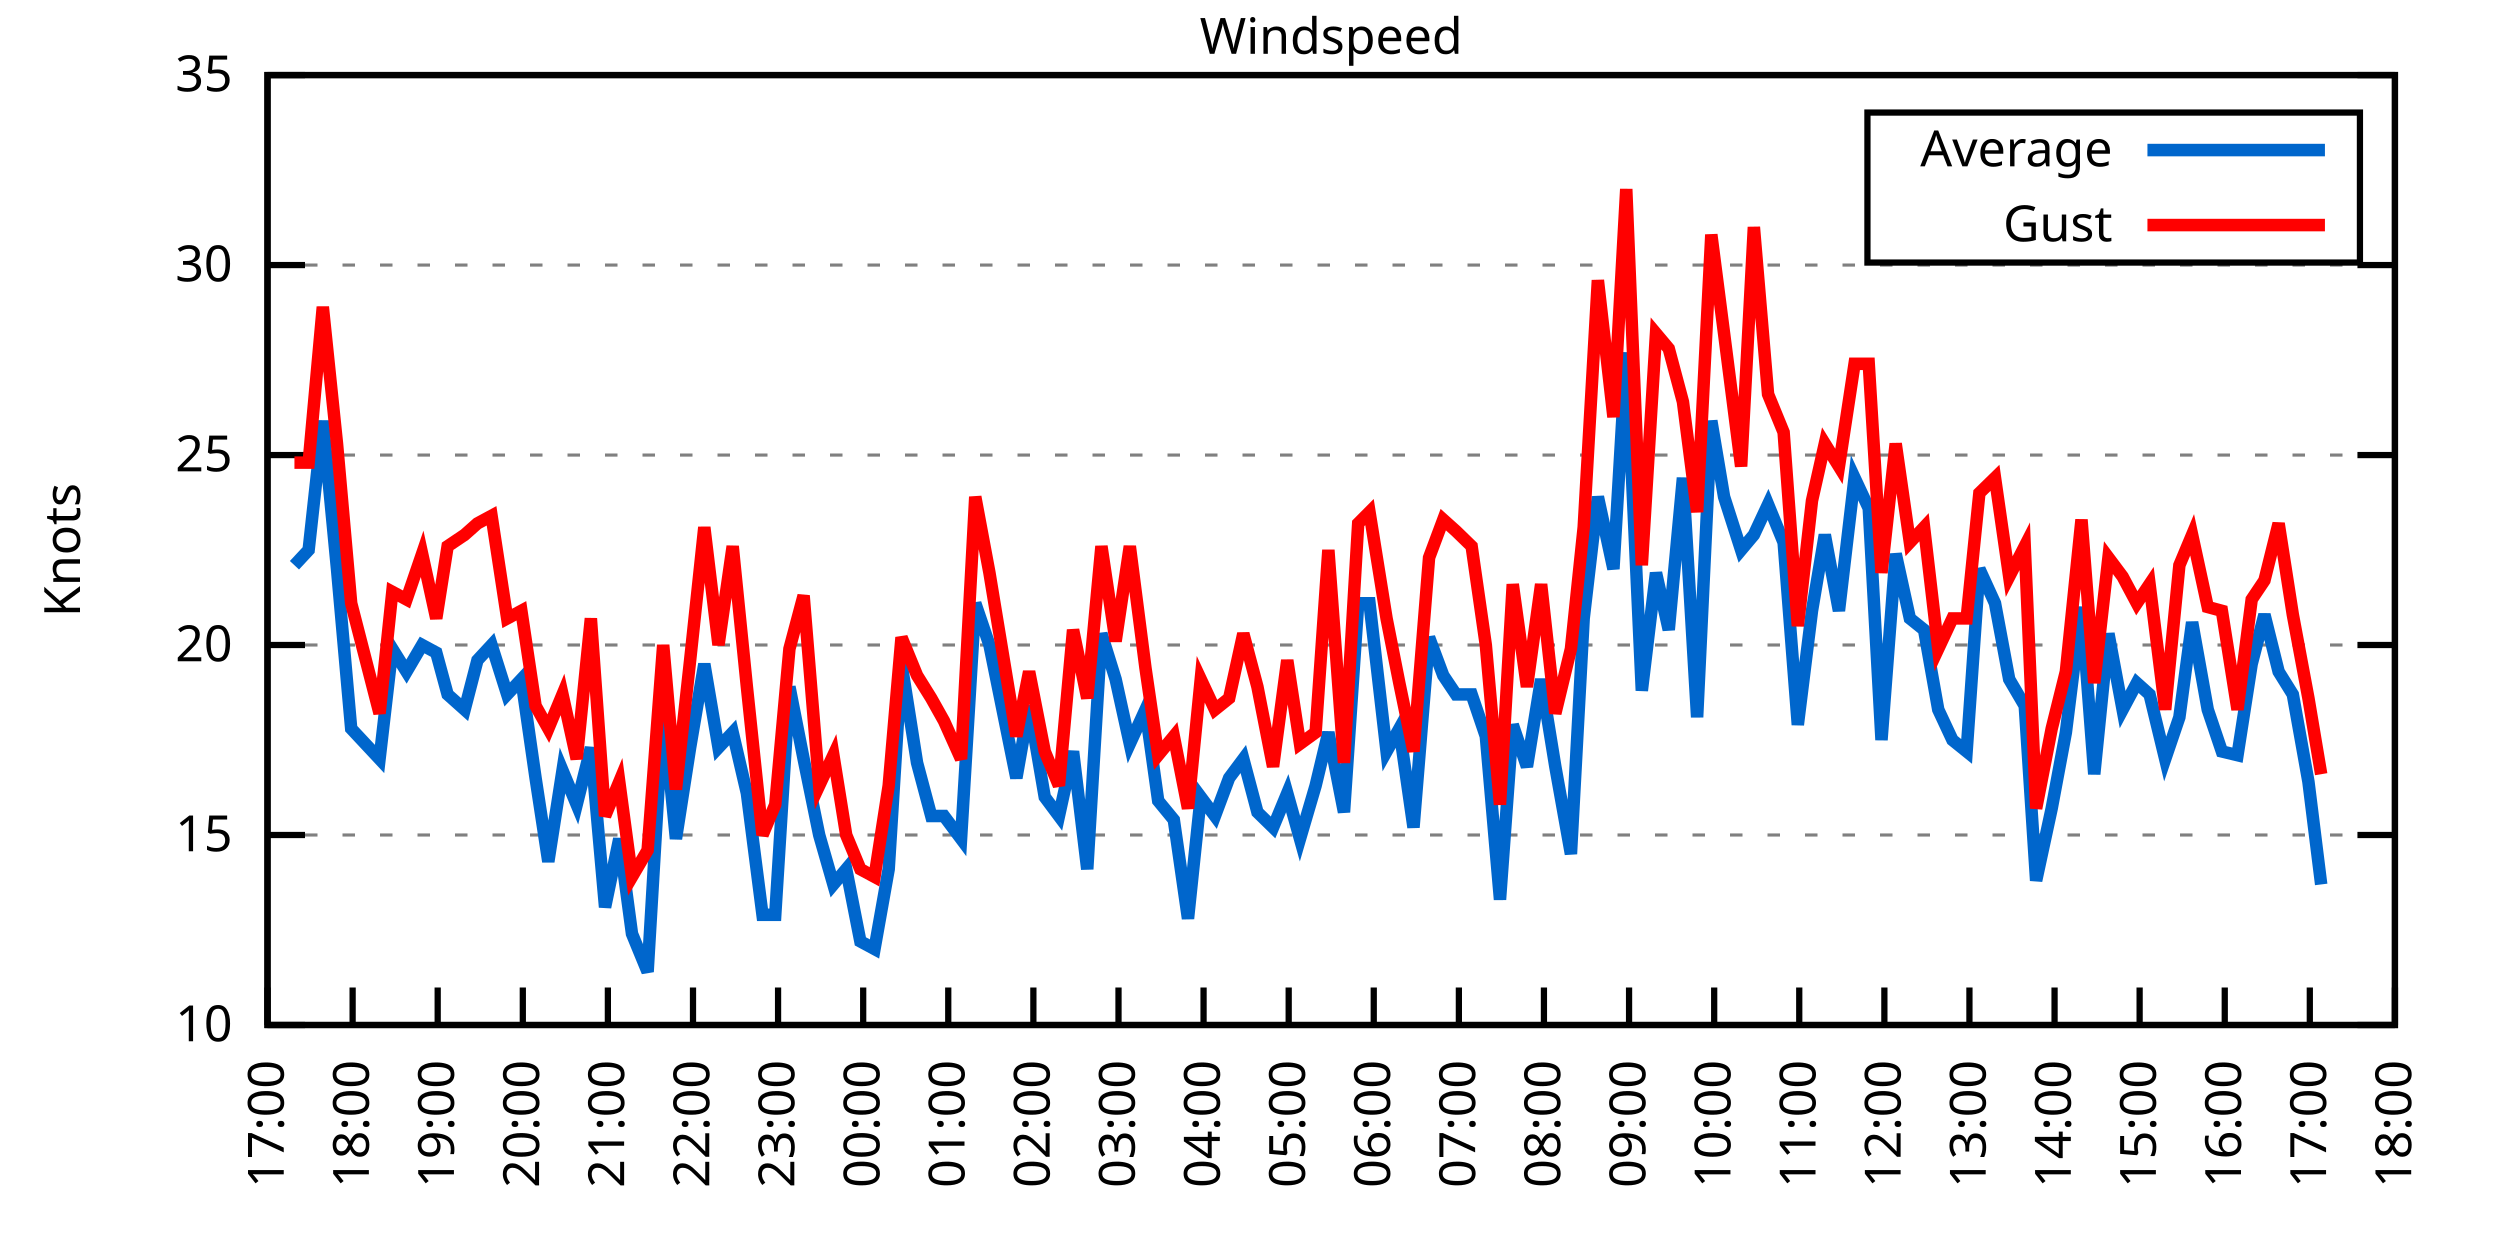
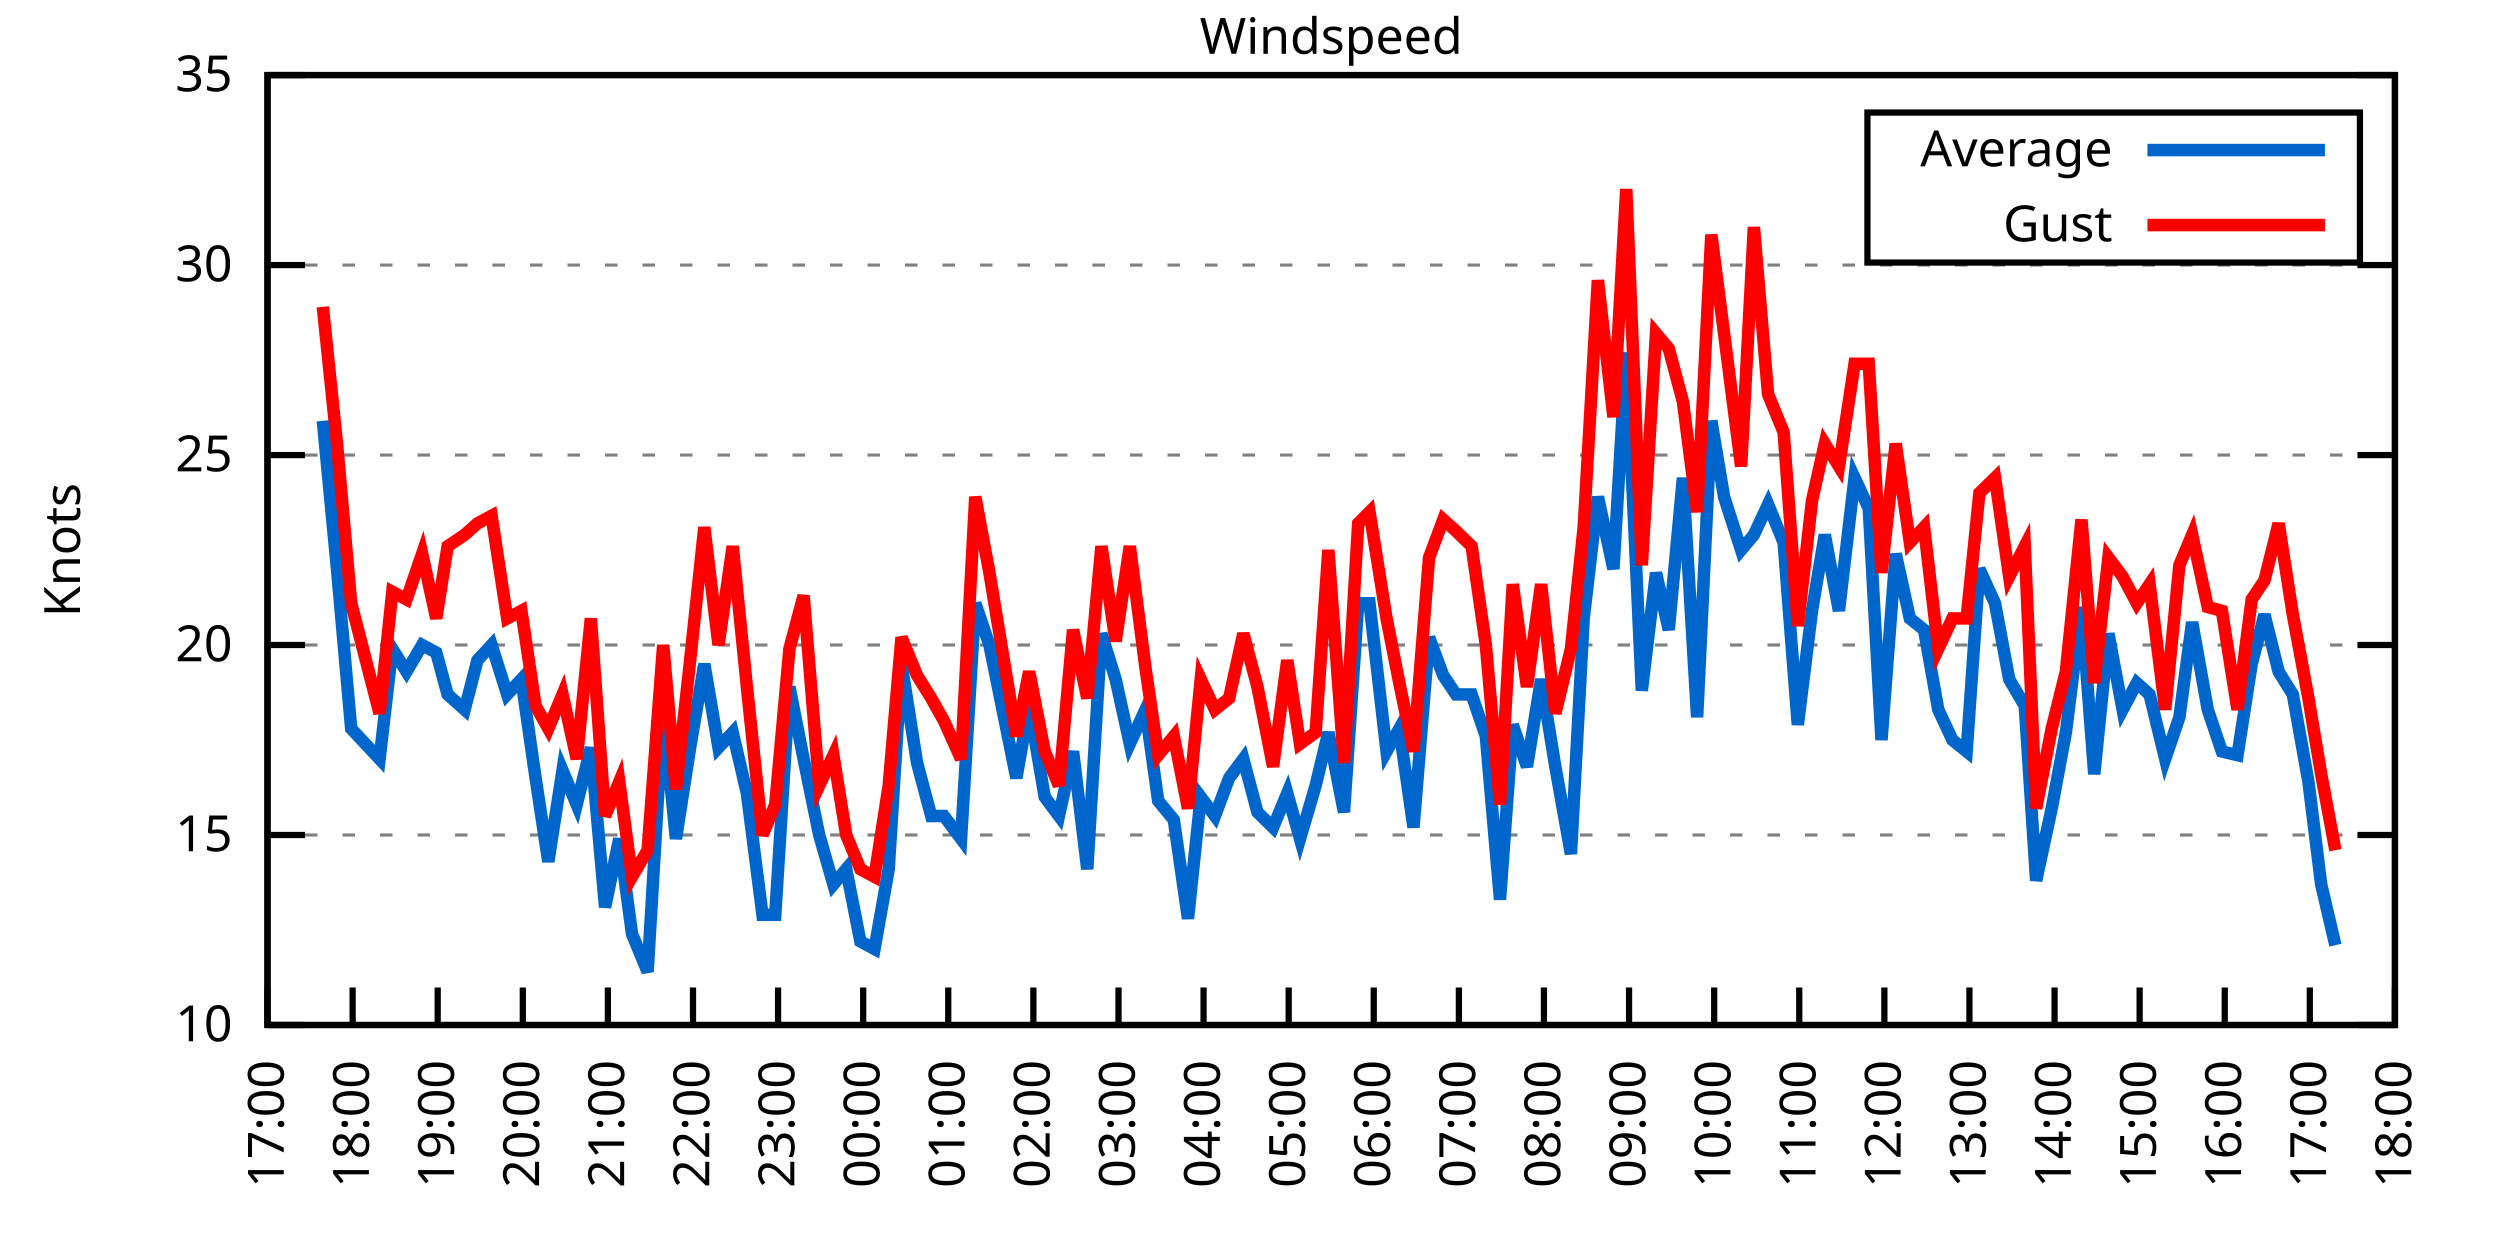
<svg xmlns="http://www.w3.org/2000/svg" xmlns:xlink="http://www.w3.org/1999/xlink" width="400" height="200" viewBox="0 0 400 200">
  <g id="gnuplot_canvas">
    <rect x="0" y="0" width="400" height="200" fill="none" />
    <defs>
      <circle id="gpDot" r="0.5" stroke-width="0.5" stroke="currentColor" />
      <path id="gpPt0" stroke-width="0.333" stroke="currentColor" d="M-1,0 h2 M0,-1 v2" />
      <path id="gpPt1" stroke-width="0.333" stroke="currentColor" d="M-1,-1 L1,1 M1,-1 L-1,1" />
      <path id="gpPt2" stroke-width="0.333" stroke="currentColor" d="M-1,0 L1,0 M0,-1 L0,1 M-1,-1 L1,1 M-1,1 L1,-1" />
      <rect id="gpPt3" stroke-width="0.333" stroke="currentColor" x="-1" y="-1" width="2" height="2" />
      <rect id="gpPt4" stroke-width="0.333" stroke="currentColor" fill="currentColor" x="-1" y="-1" width="2" height="2" />
      <circle id="gpPt5" stroke-width="0.333" stroke="currentColor" cx="0" cy="0" r="1" />
      <use xlink:href="#gpPt5" id="gpPt6" fill="currentColor" stroke="none" />
      <path id="gpPt7" stroke-width="0.333" stroke="currentColor" d="M0,-1.33 L-1.33,0.67 L1.33,0.67 z" />
      <use xlink:href="#gpPt7" id="gpPt8" fill="currentColor" stroke="none" />
      <use xlink:href="#gpPt7" id="gpPt9" stroke="currentColor" transform="rotate(180)" />
      <use xlink:href="#gpPt9" id="gpPt10" fill="currentColor" stroke="none" />
      <use xlink:href="#gpPt3" id="gpPt11" stroke="currentColor" transform="rotate(45)" />
      <use xlink:href="#gpPt11" id="gpPt12" fill="currentColor" stroke="none" />
      <path id="gpPt13" stroke-width="0.333" stroke="currentColor" d="M0,1.330 L1.265,0.411 L0.782,-1.067 L-0.782,-1.076 L-1.265,0.411 z" />
      <use xlink:href="#gpPt13" id="gpPt14" fill="currentColor" stroke="none" />
      <filter id="textbox" filterUnits="objectBoundingBox" x="0" y="0" height="1" width="1">
        <feFlood flood-color="white" flood-opacity="1" result="bgnd" />
        <feComposite in="SourceGraphic" in2="bgnd" operator="atop" />
      </filter>
      <filter id="greybox" filterUnits="objectBoundingBox" x="0" y="0" height="1" width="1">
        <feFlood flood-color="lightgrey" flood-opacity="1" result="grey" />
        <feComposite in="SourceGraphic" in2="grey" operator="atop" />
      </filter>
    </defs>
    <g fill="none" color="white" stroke="currentColor" stroke-width="1.00" stroke-linecap="butt" stroke-linejoin="miter">
</g>
    <g fill="none" color="black" stroke="currentColor" stroke-width="1.00" stroke-linecap="butt" stroke-linejoin="miter">
      <g stroke="none" shape-rendering="crispEdges">
        <polygon fill="rgb(255, 255, 255)" points="42.80,164.00 383.18,164.00 383.18,12.02 42.80,12.02 " />
      </g>
    </g>
    <g fill="none" color="black" stroke="currentColor" stroke-width="1.00" stroke-linecap="butt" stroke-linejoin="miter">
</g>
    <g fill="none" color="black" stroke="black" stroke-width="0.50" stroke-linecap="butt" stroke-linejoin="miter">
</g>
    <g fill="none" color="gray" stroke="currentColor" stroke-width="0.50" stroke-linecap="butt" stroke-linejoin="miter">
      <path stroke="gray" stroke-dasharray="2,4" class="gridline" d="M42.80,164.00 L383.19,164.00  " />
    </g>
    <g fill="none" color="gray" stroke="gray" stroke-width="1.00" stroke-linecap="butt" stroke-linejoin="miter">
</g>
    <g fill="none" color="black" stroke="currentColor" stroke-width="1.00" stroke-linecap="butt" stroke-linejoin="miter">
      <path stroke="black" d="M42.80,164.00 L48.80,164.00 M383.19,164.00 L377.19,164.00  " />
      <g transform="translate(37.20,166.60)" stroke="none" fill="black" font-family="Sans" font-size="8.00" text-anchor="end">
        <text>
          <tspan font-family="Sans"> 10</tspan>
        </text>
      </g>
    </g>
    <g fill="none" color="black" stroke="currentColor" stroke-width="1.00" stroke-linecap="butt" stroke-linejoin="miter">
</g>
    <g fill="none" color="black" stroke="black" stroke-width="0.50" stroke-linecap="butt" stroke-linejoin="miter">
</g>
    <g fill="none" color="gray" stroke="currentColor" stroke-width="0.50" stroke-linecap="butt" stroke-linejoin="miter">
      <path stroke="gray" stroke-dasharray="2,4" class="gridline" d="M42.80,133.60 L383.19,133.60  " />
    </g>
    <g fill="none" color="gray" stroke="gray" stroke-width="1.00" stroke-linecap="butt" stroke-linejoin="miter">
</g>
    <g fill="none" color="black" stroke="currentColor" stroke-width="1.00" stroke-linecap="butt" stroke-linejoin="miter">
      <path stroke="black" d="M42.80,133.60 L48.80,133.60 M383.19,133.60 L377.19,133.60  " />
      <g transform="translate(37.20,136.20)" stroke="none" fill="black" font-family="Sans" font-size="8.00" text-anchor="end">
        <text>
          <tspan font-family="Sans"> 15</tspan>
        </text>
      </g>
    </g>
    <g fill="none" color="black" stroke="currentColor" stroke-width="1.00" stroke-linecap="butt" stroke-linejoin="miter">
</g>
    <g fill="none" color="black" stroke="black" stroke-width="0.50" stroke-linecap="butt" stroke-linejoin="miter">
</g>
    <g fill="none" color="gray" stroke="currentColor" stroke-width="0.50" stroke-linecap="butt" stroke-linejoin="miter">
      <path stroke="gray" stroke-dasharray="2,4" class="gridline" d="M42.80,103.20 L383.19,103.20  " />
    </g>
    <g fill="none" color="gray" stroke="gray" stroke-width="1.00" stroke-linecap="butt" stroke-linejoin="miter">
</g>
    <g fill="none" color="black" stroke="currentColor" stroke-width="1.00" stroke-linecap="butt" stroke-linejoin="miter">
      <path stroke="black" d="M42.80,103.20 L48.80,103.20 M383.19,103.20 L377.19,103.20  " />
      <g transform="translate(37.20,105.80)" stroke="none" fill="black" font-family="Sans" font-size="8.00" text-anchor="end">
        <text>
          <tspan font-family="Sans"> 20</tspan>
        </text>
      </g>
    </g>
    <g fill="none" color="black" stroke="currentColor" stroke-width="1.00" stroke-linecap="butt" stroke-linejoin="miter">
</g>
    <g fill="none" color="black" stroke="black" stroke-width="0.50" stroke-linecap="butt" stroke-linejoin="miter">
</g>
    <g fill="none" color="gray" stroke="currentColor" stroke-width="0.50" stroke-linecap="butt" stroke-linejoin="miter">
      <path stroke="gray" stroke-dasharray="2,4" class="gridline" d="M42.80,72.81 L383.19,72.81  " />
    </g>
    <g fill="none" color="gray" stroke="gray" stroke-width="1.00" stroke-linecap="butt" stroke-linejoin="miter">
</g>
    <g fill="none" color="black" stroke="currentColor" stroke-width="1.00" stroke-linecap="butt" stroke-linejoin="miter">
      <path stroke="black" d="M42.80,72.81 L48.80,72.81 M383.19,72.81 L377.19,72.81  " />
      <g transform="translate(37.20,75.41)" stroke="none" fill="black" font-family="Sans" font-size="8.00" text-anchor="end">
        <text>
          <tspan font-family="Sans"> 25</tspan>
        </text>
      </g>
    </g>
    <g fill="none" color="black" stroke="currentColor" stroke-width="1.00" stroke-linecap="butt" stroke-linejoin="miter">
</g>
    <g fill="none" color="black" stroke="black" stroke-width="0.50" stroke-linecap="butt" stroke-linejoin="miter">
</g>
    <g fill="none" color="gray" stroke="currentColor" stroke-width="0.50" stroke-linecap="butt" stroke-linejoin="miter">
      <path stroke="gray" stroke-dasharray="2,4" class="gridline" d="M42.80,42.41 L383.19,42.41  " />
    </g>
    <g fill="none" color="gray" stroke="gray" stroke-width="1.00" stroke-linecap="butt" stroke-linejoin="miter">
</g>
    <g fill="none" color="black" stroke="currentColor" stroke-width="1.00" stroke-linecap="butt" stroke-linejoin="miter">
      <path stroke="black" d="M42.80,42.41 L48.80,42.41 M383.19,42.41 L377.19,42.41  " />
      <g transform="translate(37.20,45.01)" stroke="none" fill="black" font-family="Sans" font-size="8.00" text-anchor="end">
        <text>
          <tspan font-family="Sans"> 30</tspan>
        </text>
      </g>
    </g>
    <g fill="none" color="black" stroke="currentColor" stroke-width="1.00" stroke-linecap="butt" stroke-linejoin="miter">
</g>
    <g fill="none" color="black" stroke="black" stroke-width="0.50" stroke-linecap="butt" stroke-linejoin="miter">
</g>
    <g fill="none" color="gray" stroke="currentColor" stroke-width="0.50" stroke-linecap="butt" stroke-linejoin="miter">
      <path stroke="gray" stroke-dasharray="2,4" class="gridline" d="M42.80,12.01 L383.19,12.01  " />
    </g>
    <g fill="none" color="gray" stroke="gray" stroke-width="1.00" stroke-linecap="butt" stroke-linejoin="miter">
</g>
    <g fill="none" color="black" stroke="currentColor" stroke-width="1.00" stroke-linecap="butt" stroke-linejoin="miter">
      <path stroke="black" d="M42.80,12.01 L48.80,12.01 M383.19,12.01 L377.19,12.01  " />
      <g transform="translate(37.20,14.61)" stroke="none" fill="black" font-family="Sans" font-size="8.00" text-anchor="end">
        <text>
          <tspan font-family="Sans"> 35</tspan>
        </text>
      </g>
    </g>
    <g fill="none" color="black" stroke="currentColor" stroke-width="1.00" stroke-linecap="butt" stroke-linejoin="miter">
      <path stroke="black" d="M42.80,164.00 L42.80,158.00  " />
      <g transform="translate(45.40,169.60) rotate(270.00)" stroke="none" fill="black" font-family="Sans" font-size="8.00" text-anchor="end">
        <text>
          <tspan font-family="Sans">17:00</tspan>
        </text>
      </g>
    </g>
    <g fill="none" color="black" stroke="currentColor" stroke-width="1.00" stroke-linecap="butt" stroke-linejoin="miter">
      <path stroke="black" d="M56.42,164.00 L56.42,158.00  " />
      <g transform="translate(59.02,169.60) rotate(270.00)" stroke="none" fill="black" font-family="Sans" font-size="8.00" text-anchor="end">
        <text>
          <tspan font-family="Sans">18:00</tspan>
        </text>
      </g>
    </g>
    <g fill="none" color="black" stroke="currentColor" stroke-width="1.00" stroke-linecap="butt" stroke-linejoin="miter">
      <path stroke="black" d="M70.03,164.00 L70.03,158.00  " />
      <g transform="translate(72.63,169.60) rotate(270.00)" stroke="none" fill="black" font-family="Sans" font-size="8.00" text-anchor="end">
        <text>
          <tspan font-family="Sans">19:00</tspan>
        </text>
      </g>
    </g>
    <g fill="none" color="black" stroke="currentColor" stroke-width="1.00" stroke-linecap="butt" stroke-linejoin="miter">
      <path stroke="black" d="M83.65,164.00 L83.65,158.00  " />
      <g transform="translate(86.25,169.60) rotate(270.00)" stroke="none" fill="black" font-family="Sans" font-size="8.00" text-anchor="end">
        <text>
          <tspan font-family="Sans">20:00</tspan>
        </text>
      </g>
    </g>
    <g fill="none" color="black" stroke="currentColor" stroke-width="1.00" stroke-linecap="butt" stroke-linejoin="miter">
      <path stroke="black" d="M97.26,164.00 L97.26,158.00  " />
      <g transform="translate(99.86,169.60) rotate(270.00)" stroke="none" fill="black" font-family="Sans" font-size="8.00" text-anchor="end">
        <text>
          <tspan font-family="Sans">21:00</tspan>
        </text>
      </g>
    </g>
    <g fill="none" color="black" stroke="currentColor" stroke-width="1.00" stroke-linecap="butt" stroke-linejoin="miter">
      <path stroke="black" d="M110.88,164.00 L110.88,158.00  " />
      <g transform="translate(113.48,169.60) rotate(270.00)" stroke="none" fill="black" font-family="Sans" font-size="8.00" text-anchor="end">
        <text>
          <tspan font-family="Sans">22:00</tspan>
        </text>
      </g>
    </g>
    <g fill="none" color="black" stroke="currentColor" stroke-width="1.00" stroke-linecap="butt" stroke-linejoin="miter">
      <path stroke="black" d="M124.49,164.00 L124.49,158.00  " />
      <g transform="translate(127.09,169.60) rotate(270.00)" stroke="none" fill="black" font-family="Sans" font-size="8.00" text-anchor="end">
        <text>
          <tspan font-family="Sans">23:00</tspan>
        </text>
      </g>
    </g>
    <g fill="none" color="black" stroke="currentColor" stroke-width="1.00" stroke-linecap="butt" stroke-linejoin="miter">
      <path stroke="black" d="M138.11,164.00 L138.11,158.00  " />
      <g transform="translate(140.71,169.60) rotate(270.00)" stroke="none" fill="black" font-family="Sans" font-size="8.00" text-anchor="end">
        <text>
          <tspan font-family="Sans">00:00</tspan>
        </text>
      </g>
    </g>
    <g fill="none" color="black" stroke="currentColor" stroke-width="1.00" stroke-linecap="butt" stroke-linejoin="miter">
      <path stroke="black" d="M151.72,164.00 L151.72,158.00  " />
      <g transform="translate(154.32,169.60) rotate(270.00)" stroke="none" fill="black" font-family="Sans" font-size="8.00" text-anchor="end">
        <text>
          <tspan font-family="Sans">01:00</tspan>
        </text>
      </g>
    </g>
    <g fill="none" color="black" stroke="currentColor" stroke-width="1.00" stroke-linecap="butt" stroke-linejoin="miter">
      <path stroke="black" d="M165.34,164.00 L165.34,158.00  " />
      <g transform="translate(167.94,169.60) rotate(270.00)" stroke="none" fill="black" font-family="Sans" font-size="8.00" text-anchor="end">
        <text>
          <tspan font-family="Sans">02:00</tspan>
        </text>
      </g>
    </g>
    <g fill="none" color="black" stroke="currentColor" stroke-width="1.00" stroke-linecap="butt" stroke-linejoin="miter">
      <path stroke="black" d="M178.96,164.00 L178.96,158.00  " />
      <g transform="translate(181.56,169.60) rotate(270.00)" stroke="none" fill="black" font-family="Sans" font-size="8.00" text-anchor="end">
        <text>
          <tspan font-family="Sans">03:00</tspan>
        </text>
      </g>
    </g>
    <g fill="none" color="black" stroke="currentColor" stroke-width="1.00" stroke-linecap="butt" stroke-linejoin="miter">
      <path stroke="black" d="M192.57,164.00 L192.57,158.00  " />
      <g transform="translate(195.17,169.60) rotate(270.00)" stroke="none" fill="black" font-family="Sans" font-size="8.00" text-anchor="end">
        <text>
          <tspan font-family="Sans">04:00</tspan>
        </text>
      </g>
    </g>
    <g fill="none" color="black" stroke="currentColor" stroke-width="1.00" stroke-linecap="butt" stroke-linejoin="miter">
      <path stroke="black" d="M206.19,164.00 L206.19,158.00  " />
      <g transform="translate(208.79,169.60) rotate(270.00)" stroke="none" fill="black" font-family="Sans" font-size="8.00" text-anchor="end">
        <text>
          <tspan font-family="Sans">05:00</tspan>
        </text>
      </g>
    </g>
    <g fill="none" color="black" stroke="currentColor" stroke-width="1.00" stroke-linecap="butt" stroke-linejoin="miter">
      <path stroke="black" d="M219.80,164.00 L219.80,158.00  " />
      <g transform="translate(222.40,169.60) rotate(270.00)" stroke="none" fill="black" font-family="Sans" font-size="8.00" text-anchor="end">
        <text>
          <tspan font-family="Sans">06:00</tspan>
        </text>
      </g>
    </g>
    <g fill="none" color="black" stroke="currentColor" stroke-width="1.00" stroke-linecap="butt" stroke-linejoin="miter">
      <path stroke="black" d="M233.42,164.00 L233.42,158.00  " />
      <g transform="translate(236.02,169.60) rotate(270.00)" stroke="none" fill="black" font-family="Sans" font-size="8.00" text-anchor="end">
        <text>
          <tspan font-family="Sans">07:00</tspan>
        </text>
      </g>
    </g>
    <g fill="none" color="black" stroke="currentColor" stroke-width="1.00" stroke-linecap="butt" stroke-linejoin="miter">
      <path stroke="black" d="M247.03,164.00 L247.03,158.00  " />
      <g transform="translate(249.63,169.60) rotate(270.00)" stroke="none" fill="black" font-family="Sans" font-size="8.00" text-anchor="end">
        <text>
          <tspan font-family="Sans">08:00</tspan>
        </text>
      </g>
    </g>
    <g fill="none" color="black" stroke="currentColor" stroke-width="1.00" stroke-linecap="butt" stroke-linejoin="miter">
      <path stroke="black" d="M260.65,164.00 L260.65,158.00  " />
      <g transform="translate(263.25,169.60) rotate(270.00)" stroke="none" fill="black" font-family="Sans" font-size="8.00" text-anchor="end">
        <text>
          <tspan font-family="Sans">09:00</tspan>
        </text>
      </g>
    </g>
    <g fill="none" color="black" stroke="currentColor" stroke-width="1.00" stroke-linecap="butt" stroke-linejoin="miter">
      <path stroke="black" d="M274.27,164.00 L274.27,158.00  " />
      <g transform="translate(276.87,169.60) rotate(270.00)" stroke="none" fill="black" font-family="Sans" font-size="8.00" text-anchor="end">
        <text>
          <tspan font-family="Sans">10:00</tspan>
        </text>
      </g>
    </g>
    <g fill="none" color="black" stroke="currentColor" stroke-width="1.00" stroke-linecap="butt" stroke-linejoin="miter">
      <path stroke="black" d="M287.88,164.00 L287.88,158.00  " />
      <g transform="translate(290.48,169.60) rotate(270.00)" stroke="none" fill="black" font-family="Sans" font-size="8.00" text-anchor="end">
        <text>
          <tspan font-family="Sans">11:00</tspan>
        </text>
      </g>
    </g>
    <g fill="none" color="black" stroke="currentColor" stroke-width="1.00" stroke-linecap="butt" stroke-linejoin="miter">
      <path stroke="black" d="M301.50,164.00 L301.50,158.00  " />
      <g transform="translate(304.10,169.60) rotate(270.00)" stroke="none" fill="black" font-family="Sans" font-size="8.00" text-anchor="end">
        <text>
          <tspan font-family="Sans">12:00</tspan>
        </text>
      </g>
    </g>
    <g fill="none" color="black" stroke="currentColor" stroke-width="1.00" stroke-linecap="butt" stroke-linejoin="miter">
      <path stroke="black" d="M315.11,164.00 L315.11,158.00  " />
      <g transform="translate(317.71,169.60) rotate(270.00)" stroke="none" fill="black" font-family="Sans" font-size="8.00" text-anchor="end">
        <text>
          <tspan font-family="Sans">13:00</tspan>
        </text>
      </g>
    </g>
    <g fill="none" color="black" stroke="currentColor" stroke-width="1.00" stroke-linecap="butt" stroke-linejoin="miter">
      <path stroke="black" d="M328.73,164.00 L328.73,158.00  " />
      <g transform="translate(331.33,169.60) rotate(270.00)" stroke="none" fill="black" font-family="Sans" font-size="8.00" text-anchor="end">
        <text>
          <tspan font-family="Sans">14:00</tspan>
        </text>
      </g>
    </g>
    <g fill="none" color="black" stroke="currentColor" stroke-width="1.00" stroke-linecap="butt" stroke-linejoin="miter">
      <path stroke="black" d="M342.34,164.00 L342.34,158.00  " />
      <g transform="translate(344.94,169.60) rotate(270.00)" stroke="none" fill="black" font-family="Sans" font-size="8.00" text-anchor="end">
        <text>
          <tspan font-family="Sans">15:00</tspan>
        </text>
      </g>
    </g>
    <g fill="none" color="black" stroke="currentColor" stroke-width="1.00" stroke-linecap="butt" stroke-linejoin="miter">
      <path stroke="black" d="M355.96,164.00 L355.96,158.00  " />
      <g transform="translate(358.56,169.60) rotate(270.00)" stroke="none" fill="black" font-family="Sans" font-size="8.00" text-anchor="end">
        <text>
          <tspan font-family="Sans">16:00</tspan>
        </text>
      </g>
    </g>
    <g fill="none" color="black" stroke="currentColor" stroke-width="1.00" stroke-linecap="butt" stroke-linejoin="miter">
      <path stroke="black" d="M369.57,164.00 L369.57,158.00  " />
      <g transform="translate(372.17,169.60) rotate(270.00)" stroke="none" fill="black" font-family="Sans" font-size="8.00" text-anchor="end">
        <text>
          <tspan font-family="Sans">17:00</tspan>
        </text>
      </g>
    </g>
    <g fill="none" color="black" stroke="currentColor" stroke-width="1.00" stroke-linecap="butt" stroke-linejoin="miter">
      <path stroke="black" d="M383.19,164.00 L383.19,158.00  " />
      <g transform="translate(385.79,169.60) rotate(270.00)" stroke="none" fill="black" font-family="Sans" font-size="8.00" text-anchor="end">
        <text>
          <tspan font-family="Sans">18:00</tspan>
        </text>
      </g>
    </g>
    <g fill="none" color="black" stroke="currentColor" stroke-width="1.00" stroke-linecap="butt" stroke-linejoin="miter">
</g>
    <g fill="none" color="black" stroke="currentColor" stroke-width="1.00" stroke-linecap="butt" stroke-linejoin="miter">
      <path stroke="black" d="M42.80,12.01 L42.80,164.00 L383.19,164.00 L383.19,12.01 L42.80,12.01 Z  " />
    </g>
    <g fill="none" color="black" stroke="currentColor" stroke-width="1.00" stroke-linecap="butt" stroke-linejoin="miter">
</g>
    <g fill="none" color="black" stroke="currentColor" stroke-width="1.00" stroke-linecap="butt" stroke-linejoin="miter">
      <path stroke="black" d="M298.79,42.01 L298.79,18.01 L377.59,18.01 L377.59,42.01 L298.79,42.01 Z  " />
    </g>
    <g id="Windspeed_plot_1">
      <g fill="none" color="white" stroke="black" stroke-width="2.00" stroke-linecap="butt" stroke-linejoin="miter">
</g>
      <g fill="none" color="black" stroke="currentColor" stroke-width="2.00" stroke-linecap="butt" stroke-linejoin="miter">
        <g transform="translate(337.99,26.61)" stroke="none" fill="black" font-family="Sans" font-size="8.00" text-anchor="end">
          <text>
            <tspan font-family="Sans">Average</tspan>
          </text>
        </g>
      </g>
      <g fill="none" color="black" stroke="currentColor" stroke-width="2.00" stroke-linecap="butt" stroke-linejoin="miter">
-         <path stroke="rgb(  0, 102, 204)" d="M343.59,24.01 L371.99,24.01 M47.11,90.44 L49.38,88.00 L51.65,67.33 L53.92,91.04 L56.19,116.58 L60.73,121.44   L62.77,103.81 L65.04,107.46 L67.54,103.20 L69.80,104.42 L71.62,111.11 L74.34,113.54 L76.39,105.64 L78.65,103.20   L81.15,111.11 L83.42,108.68 L85.69,124.48 L87.73,137.86 L90.00,123.27 L92.27,128.74 L94.54,119.62 L96.81,145.15   L99.08,134.21 L101.12,149.41 L103.62,155.49 L106.11,113.54 L108.15,134.21 L110.42,119.62 L112.69,106.24 L114.96,119.62   L117.23,117.19 L119.50,126.91 L122.00,146.37 L124.04,146.37 L126.31,109.89 L128.58,121.44 L131.07,133.60 L133.34,141.51   L135.39,139.07 L137.66,150.62 L139.92,151.84 L142.19,139.07 L144.24,106.24 L146.73,122.05 L149.00,130.56 L151.04,130.56   L153.77,134.21 L156.04,96.52 L158.31,103.20 L162.62,124.48 L164.66,112.93 L167.16,127.52 L169.43,130.56 L171.69,120.23   L173.96,139.07 L176.23,101.38 L178.50,108.68 L180.77,119.01 L183.27,113.54 L185.31,128.13 L187.81,131.17 L190.08,146.98   L192.12,127.52 L194.39,130.56 L196.66,124.48 L198.93,121.44 L201.19,129.95 L203.69,132.39 L205.96,126.91 L208.00,134.21   L210.50,125.70 L212.54,117.19 L215.04,129.95 L217.31,96.52 L219.12,96.52 L221.85,120.23 L223.89,116.58 L226.16,132.39   L228.65,101.99 L230.92,108.07 L232.96,111.11 L235.46,111.11 L237.73,117.80 L240.00,143.94 L242.04,115.97 L244.31,122.66   L246.58,108.68 L248.85,122.66 L251.35,136.64 L253.39,98.95 L255.66,79.49 L258.15,91.04 L260.20,56.39 L262.69,110.50   L264.96,91.65 L267.00,100.77 L269.27,76.45 L271.54,114.76 L273.81,67.33 L275.85,79.49 L278.58,88.00 L280.62,85.57   L282.89,80.71 L285.38,86.79 L287.65,115.97 L289.92,97.73 L291.97,85.57 L294.23,97.73 L296.73,76.45 L299.00,81.32   L301.04,118.40 L303.31,88.61 L305.58,98.95 L307.85,100.77 L310.12,113.54 L312.39,118.40 L314.66,120.23 L316.70,91.04   L319.20,96.52 L321.47,108.68 L323.96,112.93 L325.78,140.90 L328.27,129.35 L330.54,117.19 L333.04,97.12 L335.08,123.87   L337.35,101.38 L339.62,113.54 L341.89,109.28 L343.93,111.11 L346.43,121.44 L348.70,114.76 L350.74,99.56 L353.24,113.54   L355.50,120.23 L358.00,120.83 L360.27,106.24 L362.31,98.34 L364.58,107.46 L366.85,111.11 L369.35,125.09 L371.39,141.51    " />
+         <path stroke="rgb(  0, 102, 204)" d="M343.59,24.01 L371.99,24.01 M51.65,67.33 L53.92,91.04 L56.19,116.58 L60.73,121.44 L62.77,103.81 L65.04,107.46   L67.54,103.20 L69.80,104.42 L71.62,111.11 L74.34,113.54 L76.39,105.64 L78.65,103.20 L81.15,111.11 L83.42,108.68   L85.69,124.48 L87.73,137.86 L90.00,123.27 L92.27,128.74 L94.54,119.62 L96.81,145.15 L99.08,134.21 L101.12,149.41   L103.62,155.49 L106.11,113.54 L108.15,134.21 L110.42,119.62 L112.69,106.24 L114.96,119.62 L117.23,117.19 L119.50,126.91   L122.00,146.37 L124.04,146.37 L126.31,109.89 L128.58,121.44 L131.07,133.60 L133.34,141.51 L135.39,139.07 L137.66,150.62   L139.92,151.84 L142.19,139.07 L144.24,106.24 L146.73,122.05 L149.00,130.56 L151.04,130.56 L153.77,134.21 L156.04,96.52   L158.31,103.20 L162.62,124.48 L164.66,112.93 L167.16,127.52 L169.43,130.56 L171.69,120.23 L173.96,139.07 L176.23,101.38   L178.50,108.68 L180.77,119.01 L183.27,113.54 L185.31,128.13 L187.81,131.17 L190.08,146.98 L192.12,127.52 L194.39,130.56   L196.66,124.48 L198.93,121.44 L201.19,129.95 L203.69,132.39 L205.96,126.91 L208.00,134.21 L210.50,125.70 L212.54,117.19   L215.04,129.95 L217.31,96.52 L219.12,96.52 L221.85,120.23 L223.89,116.58 L226.16,132.39 L228.65,101.99 L230.92,108.07   L232.96,111.11 L235.46,111.11 L237.73,117.80 L240.00,143.94 L242.04,115.97 L244.31,122.66 L246.58,108.68 L248.85,122.66   L251.35,136.64 L253.39,98.95 L255.66,79.49 L258.15,91.04 L260.20,56.39 L262.69,110.50 L264.96,91.65 L267.00,100.77   L269.27,76.45 L271.54,114.76 L273.81,67.33 L275.85,79.49 L278.58,88.00 L280.62,85.57 L282.89,80.71 L285.38,86.79   L287.65,115.97 L289.92,97.73 L291.97,85.57 L294.23,97.73 L296.73,76.45 L299.00,81.32 L301.04,118.40 L303.31,88.61   L305.58,98.95 L307.85,100.77 L310.12,113.54 L312.39,118.40 L314.66,120.23 L316.70,91.04 L319.20,96.52 L321.47,108.68   L323.96,112.93 L325.78,140.90 L328.27,129.35 L330.54,117.19 L333.04,97.12 L335.08,123.87 L337.35,101.38 L339.62,113.54   L341.89,109.28 L343.93,111.11 L346.43,121.44 L348.70,114.76 L350.74,99.56 L353.24,113.54 L355.50,120.23 L358.00,120.83   L360.27,106.24 L362.31,98.34 L364.58,107.46 L366.85,111.11 L369.35,125.09 L371.39,141.51 L373.66,151.23  " />
      </g>
    </g>
    <g id="Windspeed_plot_2">
      <g fill="none" color="black" stroke="currentColor" stroke-width="2.00" stroke-linecap="butt" stroke-linejoin="miter">
        <g transform="translate(337.99,38.61)" stroke="none" fill="black" font-family="Sans" font-size="8.00" text-anchor="end">
          <text>
            <tspan font-family="Sans">Gust</tspan>
          </text>
        </g>
      </g>
      <g fill="none" color="black" stroke="currentColor" stroke-width="2.00" stroke-linecap="butt" stroke-linejoin="miter">
-         <path stroke="rgb(255,   0,   0)" d="M343.59,36.01 L371.99,36.01 M47.11,74.02 L49.38,74.02 L51.65,49.10 L53.92,70.98 L56.19,96.52 L60.73,114.15   L62.77,94.69 L65.04,95.91 L67.54,88.61 L69.80,98.95 L71.62,87.40 L74.34,85.57 L76.39,83.75 L78.65,82.53   L81.15,98.95 L83.42,97.73 L85.69,112.93 L87.73,116.58 L90.00,111.11 L92.27,121.44 L94.54,98.95 L96.81,130.56   L99.08,125.09 L101.12,140.29 L103.62,136.03 L106.11,103.20 L108.15,126.31 L110.42,105.64 L112.69,84.36 L114.96,103.20   L117.23,87.40 L119.50,109.89 L122.00,133.60 L124.04,128.74 L126.31,103.81 L128.58,95.30 L131.07,125.70 L133.34,120.83   L135.39,133.60 L137.66,139.07 L139.92,140.29 L142.19,125.70 L144.24,101.99 L146.73,108.07 L149.00,111.72 L151.04,115.36   L153.77,121.44 L156.04,79.49 L158.31,91.65 L162.62,117.80 L164.66,107.46 L167.16,120.23 L169.43,125.70 L171.69,100.77   L173.96,111.72 L176.23,87.40 L178.50,102.60 L180.77,87.40 L183.27,106.85 L185.31,120.83 L187.81,117.80 L190.08,129.35   L192.12,108.68 L194.39,113.54 L196.66,111.72 L198.93,101.38 L201.19,109.89 L203.69,122.66 L205.96,105.64 L208.00,119.01   L210.50,117.19 L212.54,88.00 L215.04,122.05 L217.31,83.75 L219.12,81.93 L221.85,98.95 L223.89,109.28 L226.16,120.23   L228.65,89.22 L230.92,83.14 L232.96,84.97 L235.46,87.40 L237.73,103.20 L240.00,128.74 L242.04,93.48 L244.31,109.89   L246.58,93.48 L248.85,114.15 L251.35,103.81 L253.39,84.36 L255.66,44.84 L258.15,66.73 L260.20,30.25 L262.69,90.44   L264.96,53.35 L267.00,55.78 L269.27,64.29 L271.54,81.93 L273.81,37.54 L275.85,53.35 L278.58,74.63 L280.62,36.33   L282.89,63.08 L285.38,69.16 L287.65,100.16 L289.92,80.10 L291.97,70.98 L294.23,74.63 L296.73,58.21 L299.00,58.21   L301.04,91.65 L303.31,70.98 L305.58,86.79 L307.85,84.36 L310.12,103.81 L312.39,98.95 L314.66,98.95 L316.70,78.89   L319.20,76.45 L321.47,92.26 L323.96,87.40 L325.78,129.35 L328.27,116.58 L330.54,107.46 L333.04,83.14 L335.08,109.28   L337.35,89.22 L339.62,92.26 L341.89,96.52 L343.93,93.48 L346.43,113.54 L348.70,90.44 L350.74,85.57 L353.24,97.12   L355.50,97.73 L358.00,113.54 L360.27,95.91 L362.31,92.87 L364.58,83.75 L366.85,98.34 L369.35,111.72 L371.39,123.87    " />
+         <path stroke="rgb(255,   0,   0)" d="M343.59,36.01 L371.99,36.01 M51.65,49.10 L53.92,70.98 L56.19,96.52 L60.73,114.15 L62.77,94.69 L65.04,95.91   L67.54,88.61 L69.80,98.95 L71.62,87.40 L74.34,85.57 L76.39,83.75 L78.65,82.53 L81.15,98.95 L83.42,97.73   L85.69,112.93 L87.73,116.58 L90.00,111.11 L92.27,121.44 L94.54,98.95 L96.81,130.56 L99.08,125.09 L101.12,140.29   L103.62,136.03 L106.11,103.20 L108.15,126.31 L110.42,105.64 L112.69,84.36 L114.96,103.20 L117.23,87.40 L119.50,109.89   L122.00,133.60 L124.04,128.74 L126.31,103.81 L128.58,95.30 L131.07,125.70 L133.34,120.83 L135.39,133.60 L137.66,139.07   L139.92,140.29 L142.19,125.70 L144.24,101.99 L146.73,108.07 L149.00,111.72 L151.04,115.36 L153.77,121.44 L156.04,79.49   L158.31,91.65 L162.62,117.80 L164.66,107.46 L167.16,120.23 L169.43,125.70 L171.69,100.77 L173.96,111.72 L176.23,87.40   L178.50,102.60 L180.77,87.40 L183.27,106.85 L185.31,120.83 L187.81,117.80 L190.08,129.35 L192.12,108.68 L194.39,113.54   L196.66,111.72 L198.93,101.38 L201.19,109.89 L203.69,122.66 L205.96,105.64 L208.00,119.01 L210.50,117.19 L212.54,88.00   L215.04,122.05 L217.31,83.75 L219.12,81.93 L221.85,98.95 L223.89,109.28 L226.16,120.23 L228.65,89.22 L230.92,83.14   L232.96,84.97 L235.46,87.40 L237.73,103.20 L240.00,128.74 L242.04,93.48 L244.31,109.89 L246.58,93.48 L248.85,114.15   L251.35,103.81 L253.39,84.36 L255.66,44.84 L258.15,66.73 L260.20,30.25 L262.69,90.44 L264.96,53.35 L267.00,55.78   L269.27,64.29 L271.54,81.93 L273.81,37.54 L275.85,53.35 L278.58,74.63 L280.62,36.33 L282.89,63.08 L285.38,69.16   L287.65,100.16 L289.92,80.10 L291.97,70.98 L294.23,74.63 L296.73,58.21 L299.00,58.21 L301.04,91.65 L303.31,70.98   L305.58,86.79 L307.85,84.36 L310.12,103.81 L312.39,98.95 L314.66,98.95 L316.70,78.89 L319.20,76.45 L321.47,92.26   L323.96,87.40 L325.78,129.35 L328.27,116.58 L330.54,107.46 L333.04,83.14 L335.08,109.28 L337.35,89.22 L339.62,92.26   L341.89,96.52 L343.93,93.48 L346.43,113.54 L348.70,90.44 L350.74,85.57 L353.24,97.12 L355.50,97.73 L358.00,113.54   L360.27,95.91 L362.31,92.87 L364.58,83.75 L366.85,98.34 L369.35,111.72 L371.39,123.87 L373.66,136.03  " />
      </g>
    </g>
    <g fill="none" color="black" stroke="currentColor" stroke-width="2.00" stroke-linecap="butt" stroke-linejoin="miter">
</g>
    <g fill="none" color="black" stroke="black" stroke-width="1.00" stroke-linecap="butt" stroke-linejoin="miter">
</g>
    <g fill="none" color="black" stroke="currentColor" stroke-width="1.00" stroke-linecap="butt" stroke-linejoin="miter">
      <path stroke="black" d="M42.80,12.01 L42.80,164.00 L383.19,164.00 L383.19,12.01 L42.80,12.01 Z  " />
      <g transform="translate(12.80,88.01) rotate(270.00)" stroke="none" fill="black" font-family="Sans" font-size="8.00" text-anchor="middle">
        <text>
          <tspan font-family="Sans">Knots</tspan>
        </text>
      </g>
    </g>
    <g fill="none" color="black" stroke="currentColor" stroke-width="1.00" stroke-linecap="butt" stroke-linejoin="miter">
</g>
    <g fill="none" color="black" stroke="currentColor" stroke-width="1.00" stroke-linecap="butt" stroke-linejoin="miter">
      <g transform="translate(212.99,8.61)" stroke="none" fill="black" font-family="Sans" font-size="8.00" text-anchor="middle">
        <text>
          <tspan font-family="Sans">Windspeed</tspan>
        </text>
      </g>
    </g>
    <g fill="none" color="black" stroke="currentColor" stroke-width="1.00" stroke-linecap="butt" stroke-linejoin="miter">
</g>
  </g>
</svg>
